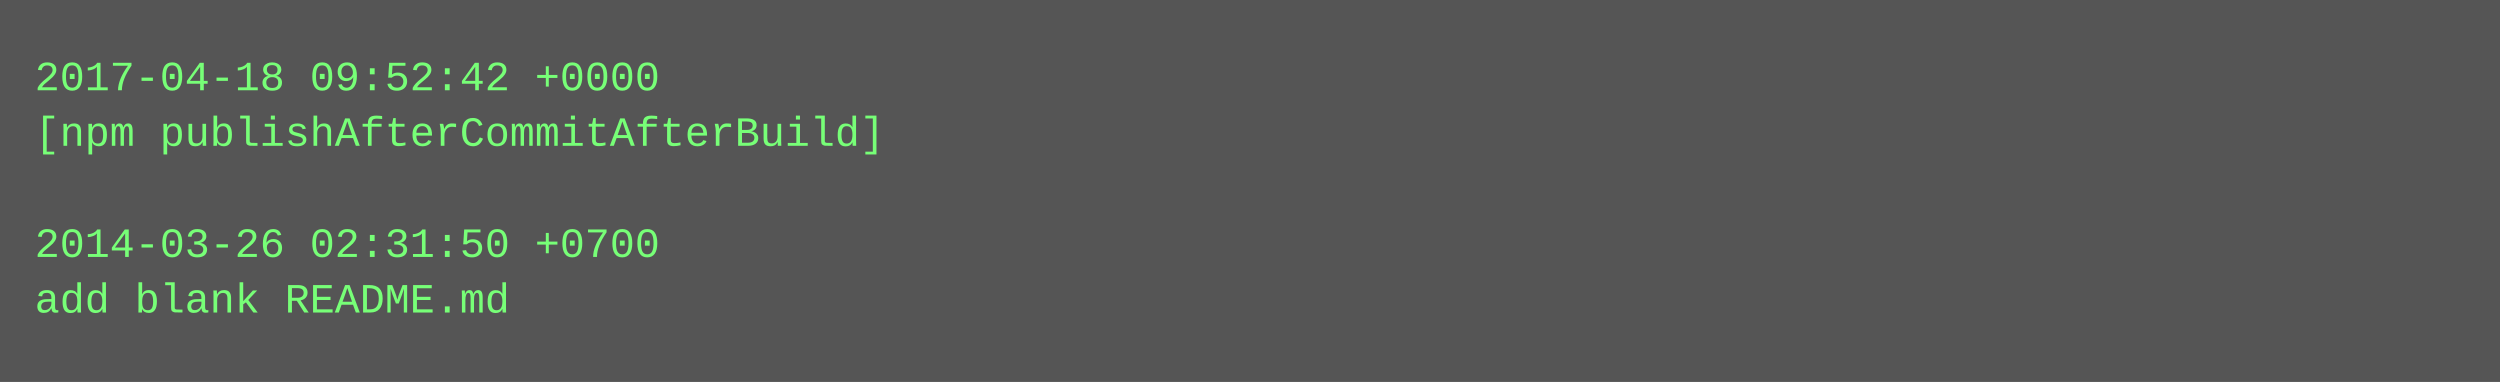
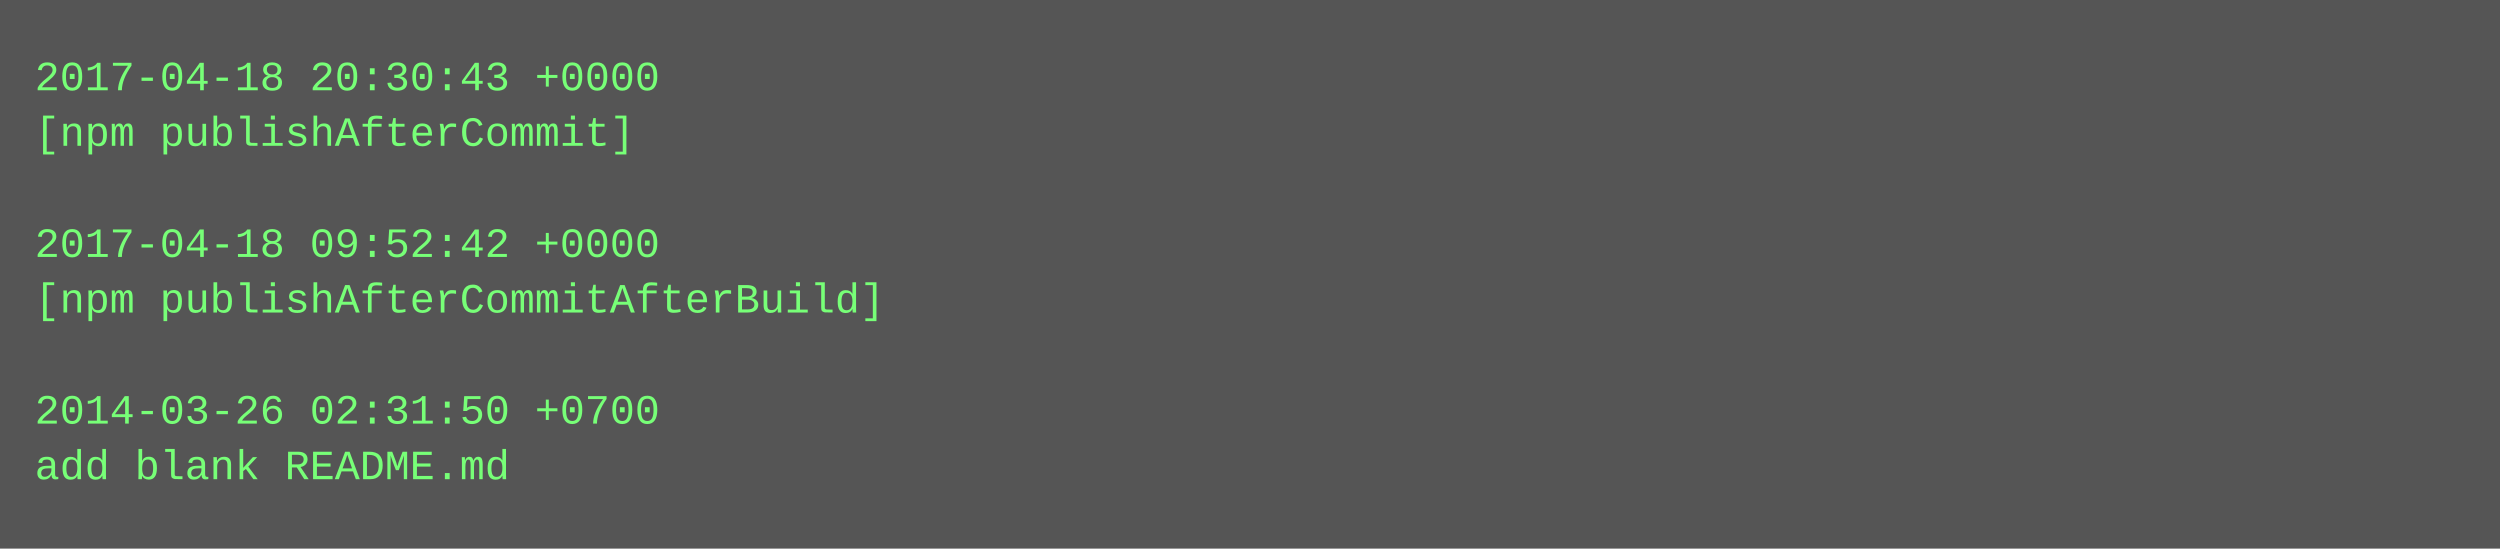
- <svg xmlns="http://www.w3.org/2000/svg" height="110" width="720">
-   <rect height="110" fill="#555" width="720" />
+ <svg xmlns="http://www.w3.org/2000/svg" height="158" width="720">
+   <rect height="158" fill="#555" width="720" />
  <text fill="#7f7" font-family="Courier New" font-size="12" xml:space="preserve">
-     <tspan x="10" y="26">2017-04-18 09:52:42 +0000</tspan>
-     <tspan x="10" y="42">[npm publishAfterCommitAfterBuild]</tspan>
+     <tspan x="10" y="26">2017-04-18 20:30:43 +0000</tspan>
+     <tspan x="10" y="42">[npm publishAfterCommit]</tspan>
    <tspan x="10" y="58" />
-     <tspan x="10" y="74">2014-03-26 02:31:50 +0700</tspan>
-     <tspan x="10" y="90">add blank README.md</tspan>
+     <tspan x="10" y="74">2017-04-18 09:52:42 +0000</tspan>
+     <tspan x="10" y="90">[npm publishAfterCommitAfterBuild]</tspan>
+     <tspan x="10" y="106" />
+     <tspan x="10" y="122">2014-03-26 02:31:50 +0700</tspan>
+     <tspan x="10" y="138">add blank README.md</tspan>
  </text>
</svg>
